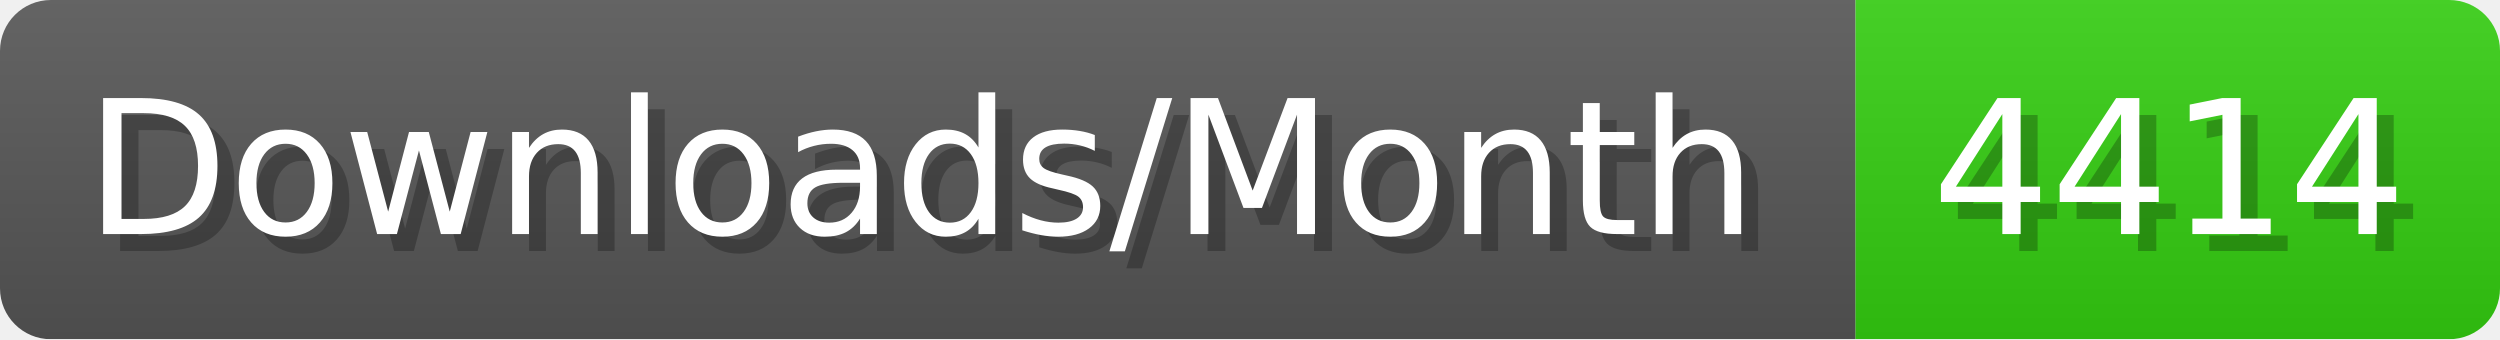
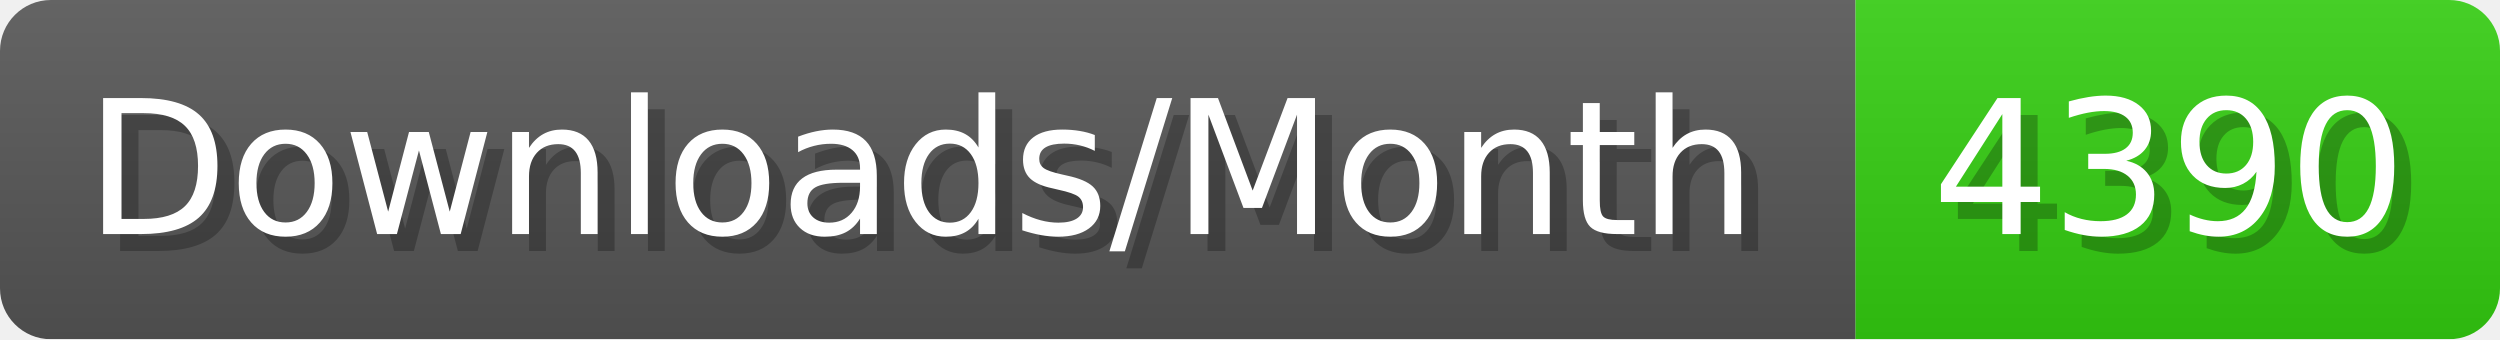
- <svg xmlns="http://www.w3.org/2000/svg" width="147.4" height="20" viewBox="0 0 1474 200" role="img" aria-label="Downloads/Month: 4414">
+ <svg xmlns="http://www.w3.org/2000/svg" width="147.4" height="20" viewBox="0 0 1474 200" role="img" aria-label="Downloads/Month: 4390">
  <linearGradient id="YlXUI" x2="0" y2="100%">
    <stop offset="0" stop-opacity=".1" stop-color="#EEE" />
    <stop offset="1" stop-opacity=".1" />
  </linearGradient>
  <mask id="JHhop">
    <rect width="1474" height="200" rx="30" fill="#FFF" />
  </mask>
  <g mask="url(#JHhop)">
    <rect width="1094" height="200" fill="#555" />
    <rect width="380" height="200" fill="#3C1" x="1094" />
    <rect width="1474" height="200" fill="url(#YlXUI)" />
  </g>
  <g aria-hidden="true" fill="#fff" text-anchor="start" font-family="Verdana,DejaVu Sans,sans-serif" font-size="110">
    <text x="60" y="148" textLength="994" fill="#000" opacity="0.25">Downloads/Month</text>
    <text x="50" y="138" textLength="994">Downloads/Month</text>
-     <text x="1149" y="148" textLength="280" fill="#000" opacity="0.25">4414</text>
-     <text x="1139" y="138" textLength="280">4414</text>
+     <text x="1149" y="148" textLength="280" fill="#000" opacity="0.25">4390</text>
+     <text x="1139" y="138" textLength="280">4390</text>
  </g>
</svg>
